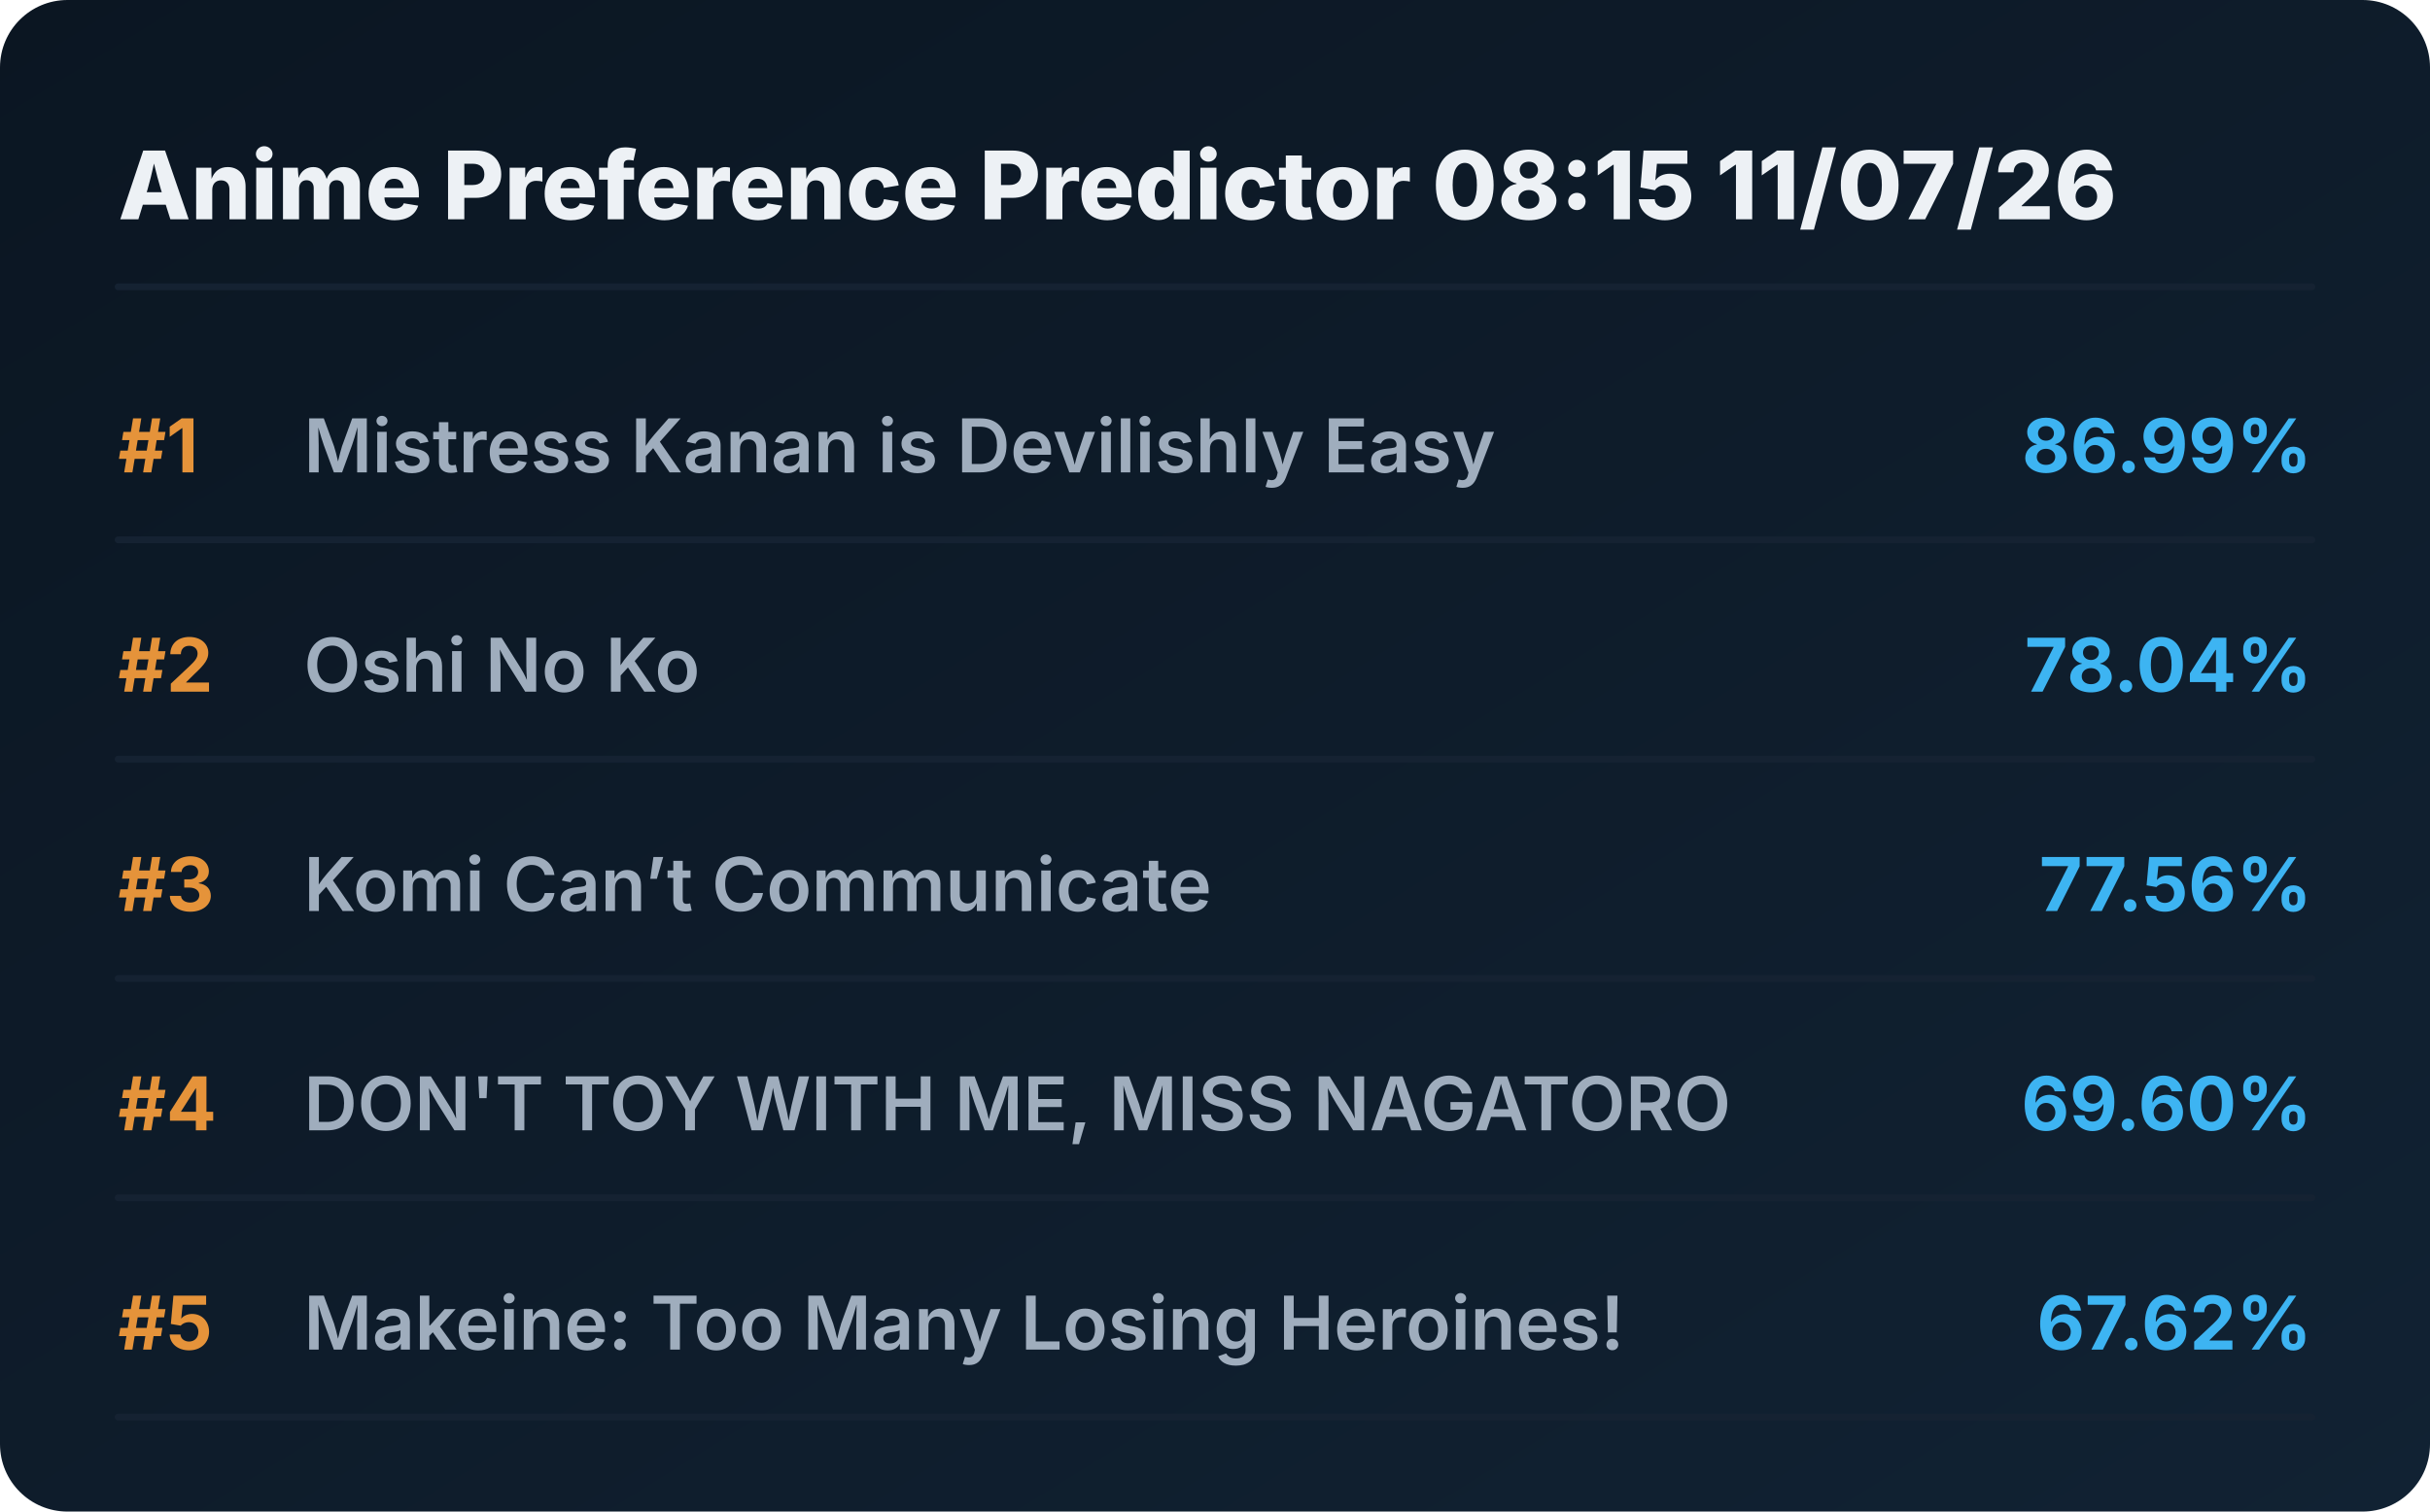
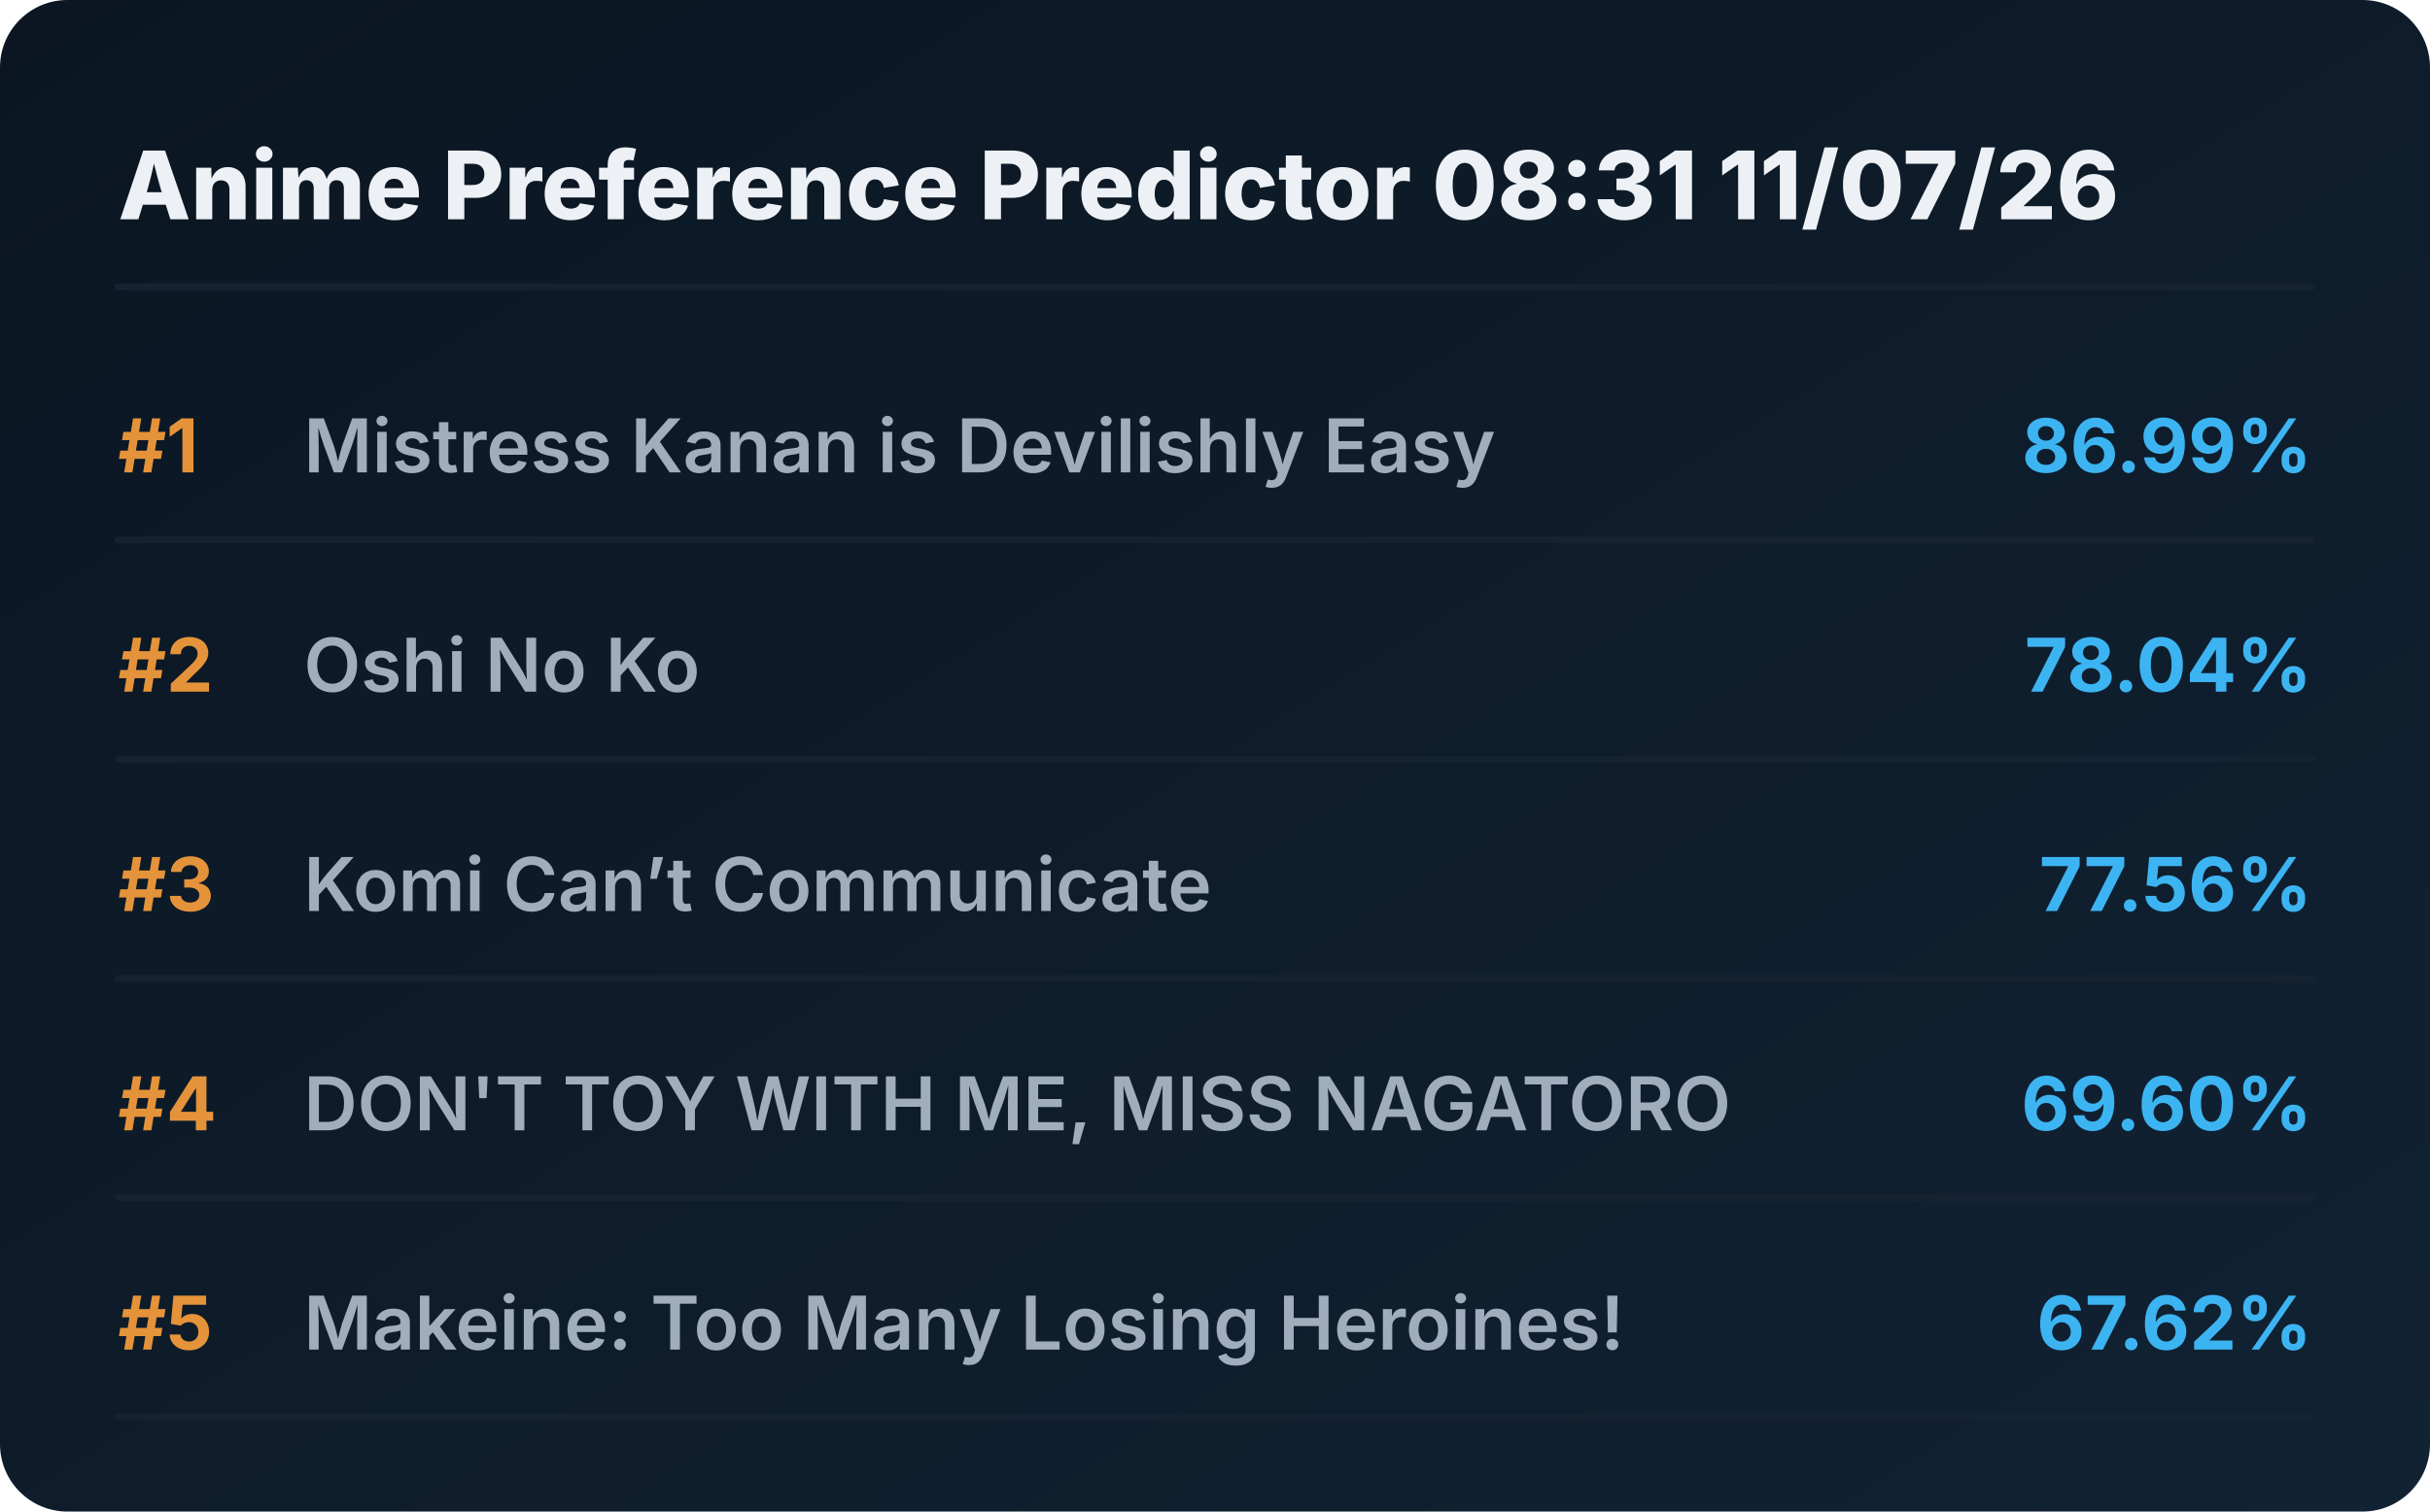
<svg xmlns="http://www.w3.org/2000/svg" viewBox="0 0 720 448" preserveAspectRatio="xMidYMid meet" style="width: 100%; height: auto; max-width: 720px;">
  <defs>
    <linearGradient id="boxGrad" x1="0%" y1="0%" x2="100%" y2="100%">
      <stop offset="0%" stop-color="#0b1622" />
      <stop offset="100%" stop-color="#112233" />
    </linearGradient>
    <clipPath id="titleClip">
      <rect x="90" y="0" width="510" height="100%" />
    </clipPath>
  </defs>
  <style>
    .bg { fill: url(#boxGrad); rx: 20px; }
    .header { font-family: 'Overpass', 'Inter', system-ui, sans-serif; font-weight: 800; font-size: 28px; fill: #edf1f5; }
    .rank { font-family: 'Overpass', 'Inter', system-ui, sans-serif; font-weight: 700; font-size: 22px; fill: #e5933a; }
    .title { font-family: 'Overpass', 'Inter', system-ui, sans-serif; font-weight: 600; font-size: 22px; fill: #9fadbd; }
    .score { font-family: 'Overpass', 'Inter', system-ui, sans-serif; font-weight: 700; font-size: 22px; fill: #3db4f2; }
    .line { stroke: #152232; stroke-width: 2; stroke-linecap: round; }
  </style>
  <rect class="bg" width="720" height="448" />
-   <text x="35" y="65" class="header">Anime Preference Predictor 08:15 11/07/26</text>
+   <text x="35" y="65" class="header">Anime Preference Predictor 08:31 11/07/26</text>
  <line x1="35" y1="85" x2="685" y2="85" class="line" />
  <g transform="translate(0, 0)">
    <text x="35" y="140" class="rank">#1</text>
    <text x="90" y="140" class="title">Mistress Kanan is Devilishly Easy</text>
    <text x="685" y="140" class="score" text-anchor="end">86.99%</text>
    <line x1="35" y1="160" x2="685" y2="160" class="line" />
  </g>
  <g transform="translate(0, 65)">
    <text x="35" y="140" class="rank">#2</text>
    <text x="90" y="140" class="title">Oshi No Ko</text>
    <text x="685" y="140" class="score" text-anchor="end">78.04%</text>
    <line x1="35" y1="160" x2="685" y2="160" class="line" />
  </g>
  <g transform="translate(0, 130)">
    <text x="35" y="140" class="rank">#3</text>
    <text x="90" y="140" class="title">Komi Can’t Communicate</text>
    <text x="685" y="140" class="score" text-anchor="end">77.56%</text>
    <line x1="35" y1="160" x2="685" y2="160" class="line" />
  </g>
  <g transform="translate(0, 195)">
    <text x="35" y="140" class="rank">#4</text>
    <text x="90" y="140" class="title">DON'T TOY WITH ME, MISS NAGATORO</text>
    <text x="685" y="140" class="score" text-anchor="end">69.60%</text>
    <line x1="35" y1="160" x2="685" y2="160" class="line" />
  </g>
  <g transform="translate(0, 260)">
    <text x="35" y="140" class="rank">#5</text>
    <text x="90" y="140" class="title">Makeine: Too Many Losing Heroines!</text>
    <text x="685" y="140" class="score" text-anchor="end">67.62%</text>
    <line x1="35" y1="160" x2="685" y2="160" class="line" />
  </g>
</svg>
